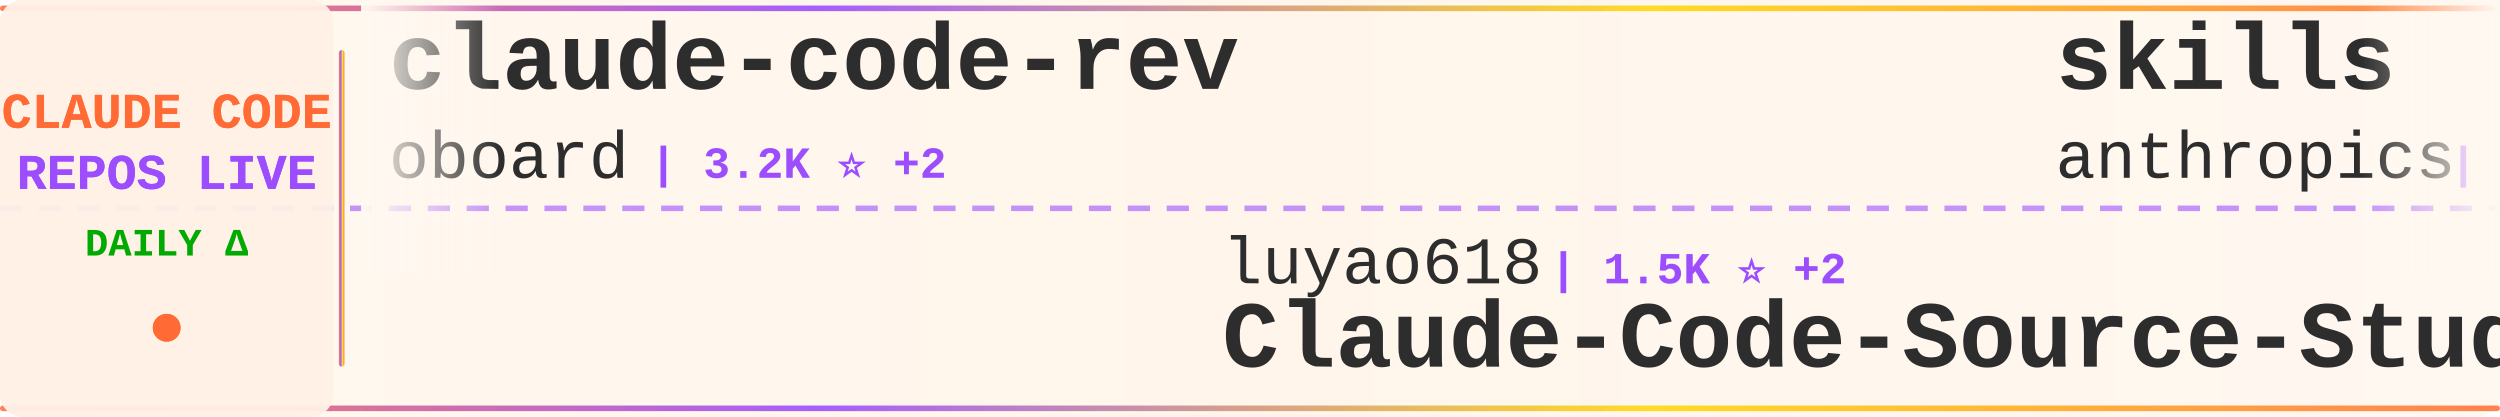
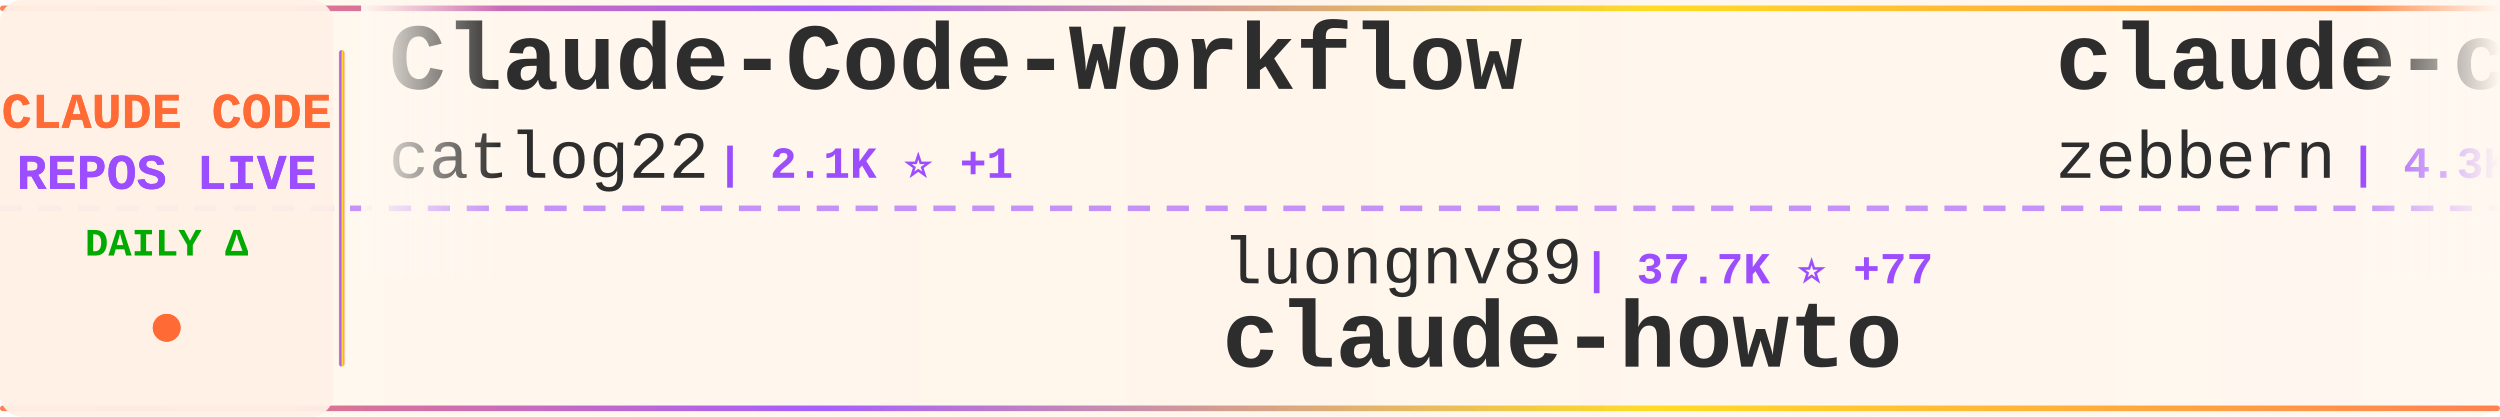
<svg xmlns="http://www.w3.org/2000/svg" width="900" height="150">
  <defs>
    <linearGradient id="tickerBg" x1="0%" y1="0%" x2="100%" y2="0%">
      <stop offset="0%" style="stop-color:#fff8f0;stop-opacity:0.98" />
      <stop offset="50%" style="stop-color:#fff5eb;stop-opacity:1" />
      <stop offset="100%" style="stop-color:#fff8f0;stop-opacity:0.98" />
    </linearGradient>
    <linearGradient id="borderGrad" x1="0%" y1="0%" x2="100%" y2="0%">
      <stop offset="0%" style="stop-color:#FF6B35;stop-opacity:0.85">
        <animate attributeName="stop-opacity" values="0.85;1;0.85" dur="2s" repeatCount="indefinite" />
      </stop>
      <stop offset="33%" style="stop-color:#9C4EFF;stop-opacity:0.9">
        <animate attributeName="stop-opacity" values="0.9;1;0.9" dur="2.2s" repeatCount="indefinite" />
      </stop>
      <stop offset="66%" style="stop-color:#FFD700;stop-opacity:0.85">
        <animate attributeName="stop-opacity" values="0.85;1;0.85" dur="1.8s" repeatCount="indefinite" />
      </stop>
      <stop offset="100%" style="stop-color:#FF6B35;stop-opacity:0.85">
        <animate attributeName="stop-opacity" values="0.85;1;0.85" dur="2s" repeatCount="indefinite" />
      </stop>
    </linearGradient>
    <filter id="textGlow">
      <feGaussianBlur stdDeviation="0.15" result="coloredBlur" />
      <feMerge>
        <feMergeNode in="coloredBlur" />
        <feMergeNode in="SourceGraphic" />
      </feMerge>
    </filter>
    <filter id="metricGlow">
      <feGaussianBlur stdDeviation="0.2" result="coloredBlur" />
      <feMerge>
        <feMergeNode in="coloredBlur" />
        <feMergeNode in="SourceGraphic" />
      </feMerge>
    </filter>
    <linearGradient id="leftFade" x1="0%" y1="0%" x2="100%" y2="0%">
      <stop offset="0%" style="stop-color:#fff8f0;stop-opacity:1" />
      <stop offset="100%" style="stop-color:#fff8f0;stop-opacity:0" />
    </linearGradient>
    <linearGradient id="rightFade" x1="0%" y1="0%" x2="100%" y2="0%">
      <stop offset="0%" style="stop-color:#fff8f0;stop-opacity:0" />
      <stop offset="100%" style="stop-color:#fff8f0;stop-opacity:1" />
    </linearGradient>
  </defs>
  <rect width="900" height="150" fill="url(#tickerBg)" rx="8" />
  <rect x="0" y="2" width="900" height="2" fill="url(#borderGrad)" rx="1" />
  <rect x="0" y="146" width="900" height="2" fill="url(#borderGrad)" rx="1" />
  <line x1="0" y1="75" x2="900" y2="75" stroke="#9C4EFF" stroke-width="2" stroke-dasharray="8 6" opacity="0.6" />
  <rect x="0" y="0" width="120" height="150" fill="#fff0e6" opacity="0.95" rx="8" />
  <text x="60" y="46" font-family="'Courier New', monospace" font-size="18" font-weight="bold" fill="#FF6B35" text-anchor="middle" filter="url(#textGlow)">
    CLAUDE CODE
  </text>
  <text x="60" y="68" font-family="'Courier New', monospace" font-size="18" font-weight="bold" fill="#9C4EFF" text-anchor="middle" filter="url(#textGlow)">
    REPOS LIVE
  </text>
  <text x="60" y="92" font-family="'Courier New', monospace" font-size="14" font-weight="bold" fill="#00aa00" text-anchor="middle">
    DAILY Δ
  </text>
  <circle cx="60" cy="118" r="5" fill="#FF6B35" filter="url(#metricGlow)">
    <animate attributeName="r" values="4;6;4" dur="1.5s" repeatCount="indefinite" />
    <animate attributeName="opacity" values="0.6;1;0.6" dur="1.5s" repeatCount="indefinite" />
  </circle>
  <rect x="122" y="18" width="2" height="114" fill="url(#borderGrad)" rx="1" />
  <clipPath id="tickerClip">
    <rect x="130" y="0" width="770" height="150" />
  </clipPath>
  <g clip-path="url(#tickerClip)">
    <g id="tickerItems">
      <animateTransform attributeName="transform" attributeType="XML" type="translate" from="0 0" to="-3000 0" dur="54s" repeatCount="indefinite" />
      <g transform="translate(0, 0)">
-         <text x="140" y="32" font-family="'Courier New', monospace" font-size="34" font-weight="bold" fill="#2d2d2d">claude-code-rev</text>
-         <text x="140" y="64" font-family="'Courier New', monospace" font-size="24" font-weight="normal" fill="#2d2d2d" opacity="1.0">oboard</text>
-         <text x="234" y="64" font-family="'Courier New', monospace" font-size="16" font-weight="bold" fill="#9C4EFF"> | 3.2K ⭐ +2</text>
+         <text x="140" y="32" font-family="'Courier New', monospace" font-size="34" font-weight="bold" fill="#2d2d2d">Claude-Code-Workflow</text>
+         <text x="140" y="64" font-family="'Courier New', monospace" font-size="24" font-weight="normal" fill="#2d2d2d" opacity="1.0">catlog22</text>
+         <text x="258" y="64" font-family="'Courier New', monospace" font-size="16" font-weight="bold" fill="#9C4EFF"> | 2.1K ⭐ +1</text>
      </g>
      <g transform="translate(300, 0)">
-         <text x="140" y="102" font-family="'Courier New', monospace" font-size="24" font-weight="normal" fill="#2d2d2d" opacity="1.0">luyao618</text>
-         <text x="258" y="102" font-family="'Courier New', monospace" font-size="16" font-weight="bold" fill="#9C4EFF"> | 1.5K ⭐ +2</text>
-         <text x="140" y="132" font-family="'Courier New', monospace" font-size="34" font-weight="bold" fill="#2d2d2d">Claude-Code-Source-Study</text>
+         <text x="140" y="102" font-family="'Courier New', monospace" font-size="24" font-weight="normal" fill="#2d2d2d" opacity="1.0">luongnv89</text>
+         <text x="270" y="102" font-family="'Courier New', monospace" font-size="16" font-weight="bold" fill="#9C4EFF"> | 37.7K ⭐ +77</text>
+         <text x="140" y="132" font-family="'Courier New', monospace" font-size="34" font-weight="bold" fill="#2d2d2d">claude-howto</text>
      </g>
      <g transform="translate(600, 0)">
-         <text x="140" y="32" font-family="'Courier New', monospace" font-size="34" font-weight="bold" fill="#2d2d2d">skills</text>
-         <text x="140" y="64" font-family="'Courier New', monospace" font-size="24" font-weight="normal" fill="#2d2d2d" opacity="1.0">anthropics</text>
-         <text x="282" y="64" font-family="'Courier New', monospace" font-size="16" font-weight="bold" fill="#9C4EFF"> | 153.0K ⭐ +353</text>
+         <text x="140" y="32" font-family="'Courier New', monospace" font-size="34" font-weight="bold" fill="#2d2d2d">claude-code-guide</text>
+         <text x="140" y="64" font-family="'Courier New', monospace" font-size="24" font-weight="normal" fill="#2d2d2d" opacity="1.0">zebbern</text>
+         <text x="246" y="64" font-family="'Courier New', monospace" font-size="16" font-weight="bold" fill="#9C4EFF"> | 4.3K ⭐ +2</text>
      </g>
      <g transform="translate(900, 0)">
-         <text x="140" y="102" font-family="'Courier New', monospace" font-size="24" font-weight="normal" fill="#2d2d2d" opacity="1.0">ChrisWiles</text>
-         <text x="282" y="102" font-family="'Courier New', monospace" font-size="16" font-weight="bold" fill="#9C4EFF"> | 6.0K ⭐</text>
-         <text x="140" y="132" font-family="'Courier New', monospace" font-size="34" font-weight="bold" fill="#2d2d2d">claude-code-showcase</text>
+         <text x="140" y="102" font-family="'Courier New', monospace" font-size="24" font-weight="normal" fill="#2d2d2d" opacity="1.0">VoltAgent</text>
+         <text x="270" y="102" font-family="'Courier New', monospace" font-size="16" font-weight="bold" fill="#9C4EFF"> | 22.1K ⭐ +49</text>
+         <text x="140" y="132" font-family="'Courier New', monospace" font-size="34" font-weight="bold" fill="#2d2d2d">awesome-claude-code-suba...</text>
      </g>
      <g transform="translate(1200, 0)">
-         <text x="140" y="32" font-family="'Courier New', monospace" font-size="34" font-weight="bold" fill="#2d2d2d">how-claude-code-works</text>
-         <text x="140" y="64" font-family="'Courier New', monospace" font-size="24" font-weight="normal" fill="#2d2d2d" opacity="1.0">Windy3f3f3f3f</text>
-         <text x="318" y="64" font-family="'Courier New', monospace" font-size="16" font-weight="bold" fill="#9C4EFF"> | 2.7K ⭐ +8</text>
+         <text x="140" y="32" font-family="'Courier New', monospace" font-size="34" font-weight="bold" fill="#2d2d2d">Claude-code</text>
+         <text x="140" y="64" font-family="'Courier New', monospace" font-size="24" font-weight="normal" fill="#2d2d2d" opacity="1.0">zstmfhy</text>
+         <text x="246" y="64" font-family="'Courier New', monospace" font-size="16" font-weight="bold" fill="#9C4EFF"> | 190 ⭐</text>
      </g>
      <g transform="translate(1500, 0)">
-         <text x="140" y="102" font-family="'Courier New', monospace" font-size="24" font-weight="normal" fill="#2d2d2d" opacity="1.0">VILA-Lab</text>
-         <text x="258" y="102" font-family="'Courier New', monospace" font-size="16" font-weight="bold" fill="#9C4EFF"> | 1.7K ⭐ +10</text>
-         <text x="140" y="132" font-family="'Courier New', monospace" font-size="34" font-weight="bold" fill="#2d2d2d">Dive-into-Claude-Code</text>
+         <text x="140" y="102" font-family="'Courier New', monospace" font-size="24" font-weight="normal" fill="#2d2d2d" opacity="1.0">Cranot</text>
+         <text x="234" y="102" font-family="'Courier New', monospace" font-size="16" font-weight="bold" fill="#9C4EFF"> | 2.8K ⭐ +2</text>
+         <text x="140" y="132" font-family="'Courier New', monospace" font-size="34" font-weight="bold" fill="#2d2d2d">claude-code-guide</text>
      </g>
      <g transform="translate(1800, 0)">
-         <text x="140" y="32" font-family="'Courier New', monospace" font-size="34" font-weight="bold" fill="#2d2d2d">claude-code-rust</text>
-         <text x="140" y="64" font-family="'Courier New', monospace" font-size="24" font-weight="normal" fill="#2d2d2d" opacity="1.0">lorryjovens-hub</text>
-         <text x="342" y="64" font-family="'Courier New', monospace" font-size="16" font-weight="bold" fill="#9C4EFF"> | 1.6K ⭐</text>
+         <text x="140" y="32" font-family="'Courier New', monospace" font-size="34" font-weight="bold" fill="#2d2d2d">claude-code-my-workflow</text>
+         <text x="140" y="64" font-family="'Courier New', monospace" font-size="24" font-weight="normal" fill="#2d2d2d" opacity="1.0">pedrohcgs</text>
+         <text x="270" y="64" font-family="'Courier New', monospace" font-size="16" font-weight="bold" fill="#9C4EFF"> | 1.3K ⭐ +8</text>
      </g>
      <g transform="translate(2100, 0)">
-         <text x="140" y="102" font-family="'Courier New', monospace" font-size="24" font-weight="normal" fill="#2d2d2d" opacity="1.0">huangserva</text>
-         <text x="282" y="102" font-family="'Courier New', monospace" font-size="16" font-weight="bold" fill="#9C4EFF"> | 607 ⭐</text>
-         <text x="140" y="132" font-family="'Courier New', monospace" font-size="34" font-weight="bold" fill="#2d2d2d">claude-code-cli</text>
+         <text x="140" y="102" font-family="'Courier New', monospace" font-size="24" font-weight="normal" fill="#2d2d2d" opacity="1.0">OneRedOak</text>
+         <text x="270" y="102" font-family="'Courier New', monospace" font-size="16" font-weight="bold" fill="#9C4EFF"> | 3.8K ⭐</text>
+         <text x="140" y="132" font-family="'Courier New', monospace" font-size="34" font-weight="bold" fill="#2d2d2d">claude-code-workflows</text>
      </g>
      <g transform="translate(2400, 0)">
-         <text x="140" y="32" font-family="'Courier New', monospace" font-size="34" font-weight="bold" fill="#2d2d2d">awesome-claude-code-tool...</text>
-         <text x="140" y="64" font-family="'Courier New', monospace" font-size="24" font-weight="normal" fill="#2d2d2d" opacity="1.0">rohitg00</text>
-         <text x="258" y="64" font-family="'Courier New', monospace" font-size="16" font-weight="bold" fill="#9C4EFF"> | 2.1K ⭐ +10</text>
+         <text x="140" y="32" font-family="'Courier New', monospace" font-size="34" font-weight="bold" fill="#2d2d2d">claude-code-source</text>
+         <text x="140" y="64" font-family="'Courier New', monospace" font-size="24" font-weight="normal" fill="#2d2d2d" opacity="1.0">AprilNEA</text>
+         <text x="258" y="64" font-family="'Courier New', monospace" font-size="16" font-weight="bold" fill="#9C4EFF"> | 388 ⭐</text>
      </g>
      <g transform="translate(2700, 0)">
-         <text x="140" y="102" font-family="'Courier New', monospace" font-size="24" font-weight="normal" fill="#2d2d2d" opacity="1.0">diet103</text>
-         <text x="246" y="102" font-family="'Courier New', monospace" font-size="16" font-weight="bold" fill="#9C4EFF"> | 9.7K ⭐ +1</text>
-         <text x="140" y="132" font-family="'Courier New', monospace" font-size="34" font-weight="bold" fill="#2d2d2d">claude-code-infrastructu...</text>
+         <text x="140" y="102" font-family="'Courier New', monospace" font-size="24" font-weight="normal" fill="#2d2d2d" opacity="1.0">lintsinghua</text>
+         <text x="294" y="102" font-family="'Courier New', monospace" font-size="16" font-weight="bold" fill="#9C4EFF"> | 3.7K ⭐ +6</text>
+         <text x="140" y="132" font-family="'Courier New', monospace" font-size="34" font-weight="bold" fill="#2d2d2d">claude-code-book</text>
      </g>
      <g transform="translate(3000, 0)">
-         <text x="140" y="32" font-family="'Courier New', monospace" font-size="34" font-weight="bold" fill="#2d2d2d">claude-code-rev</text>
-         <text x="140" y="64" font-family="'Courier New', monospace" font-size="24" font-weight="normal" fill="#2d2d2d" opacity="1.0">oboard</text>
-         <text x="234" y="64" font-family="'Courier New', monospace" font-size="16" font-weight="bold" fill="#9C4EFF"> | 3.2K ⭐ +2</text>
+         <text x="140" y="32" font-family="'Courier New', monospace" font-size="34" font-weight="bold" fill="#2d2d2d">Claude-Code-Workflow</text>
+         <text x="140" y="64" font-family="'Courier New', monospace" font-size="24" font-weight="normal" fill="#2d2d2d" opacity="1.0">catlog22</text>
+         <text x="258" y="64" font-family="'Courier New', monospace" font-size="16" font-weight="bold" fill="#9C4EFF"> | 2.1K ⭐ +1</text>
      </g>
      <g transform="translate(3300, 0)">
-         <text x="140" y="102" font-family="'Courier New', monospace" font-size="24" font-weight="normal" fill="#2d2d2d" opacity="1.0">luyao618</text>
-         <text x="258" y="102" font-family="'Courier New', monospace" font-size="16" font-weight="bold" fill="#9C4EFF"> | 1.5K ⭐ +2</text>
-         <text x="140" y="132" font-family="'Courier New', monospace" font-size="34" font-weight="bold" fill="#2d2d2d">Claude-Code-Source-Study</text>
+         <text x="140" y="102" font-family="'Courier New', monospace" font-size="24" font-weight="normal" fill="#2d2d2d" opacity="1.0">luongnv89</text>
+         <text x="270" y="102" font-family="'Courier New', monospace" font-size="16" font-weight="bold" fill="#9C4EFF"> | 37.7K ⭐ +77</text>
+         <text x="140" y="132" font-family="'Courier New', monospace" font-size="34" font-weight="bold" fill="#2d2d2d">claude-howto</text>
      </g>
      <g transform="translate(3600, 0)">
-         <text x="140" y="32" font-family="'Courier New', monospace" font-size="34" font-weight="bold" fill="#2d2d2d">skills</text>
-         <text x="140" y="64" font-family="'Courier New', monospace" font-size="24" font-weight="normal" fill="#2d2d2d" opacity="1.0">anthropics</text>
-         <text x="282" y="64" font-family="'Courier New', monospace" font-size="16" font-weight="bold" fill="#9C4EFF"> | 153.0K ⭐ +353</text>
+         <text x="140" y="32" font-family="'Courier New', monospace" font-size="34" font-weight="bold" fill="#2d2d2d">claude-code-guide</text>
+         <text x="140" y="64" font-family="'Courier New', monospace" font-size="24" font-weight="normal" fill="#2d2d2d" opacity="1.0">zebbern</text>
+         <text x="246" y="64" font-family="'Courier New', monospace" font-size="16" font-weight="bold" fill="#9C4EFF"> | 4.3K ⭐ +2</text>
      </g>
      <g transform="translate(3900, 0)">
-         <text x="140" y="102" font-family="'Courier New', monospace" font-size="24" font-weight="normal" fill="#2d2d2d" opacity="1.0">ChrisWiles</text>
-         <text x="282" y="102" font-family="'Courier New', monospace" font-size="16" font-weight="bold" fill="#9C4EFF"> | 6.0K ⭐</text>
-         <text x="140" y="132" font-family="'Courier New', monospace" font-size="34" font-weight="bold" fill="#2d2d2d">claude-code-showcase</text>
+         <text x="140" y="102" font-family="'Courier New', monospace" font-size="24" font-weight="normal" fill="#2d2d2d" opacity="1.0">VoltAgent</text>
+         <text x="270" y="102" font-family="'Courier New', monospace" font-size="16" font-weight="bold" fill="#9C4EFF"> | 22.1K ⭐ +49</text>
+         <text x="140" y="132" font-family="'Courier New', monospace" font-size="34" font-weight="bold" fill="#2d2d2d">awesome-claude-code-suba...</text>
      </g>
    </g>
  </g>
  <rect x="130" y="0" width="50" height="100" fill="url(#leftFade)" />
  <rect x="850" y="0" width="50" height="100" fill="url(#rightFade)" />
</svg>
